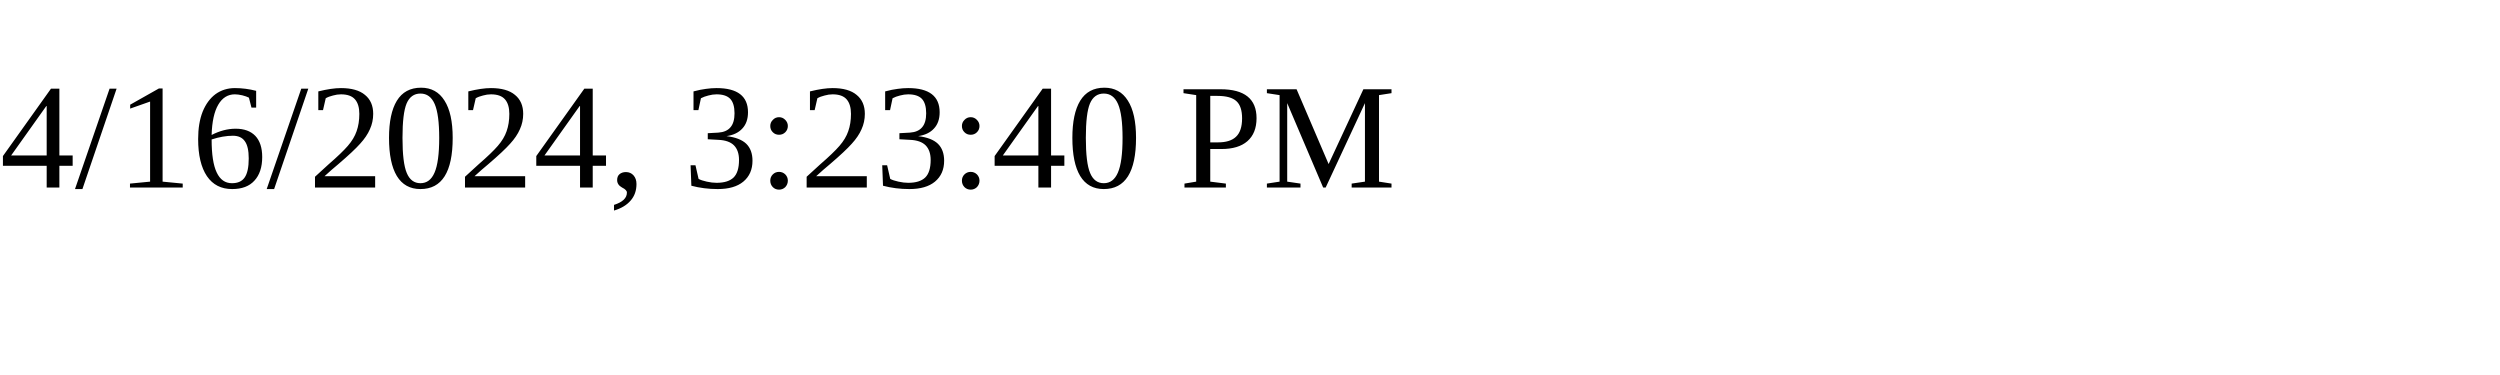
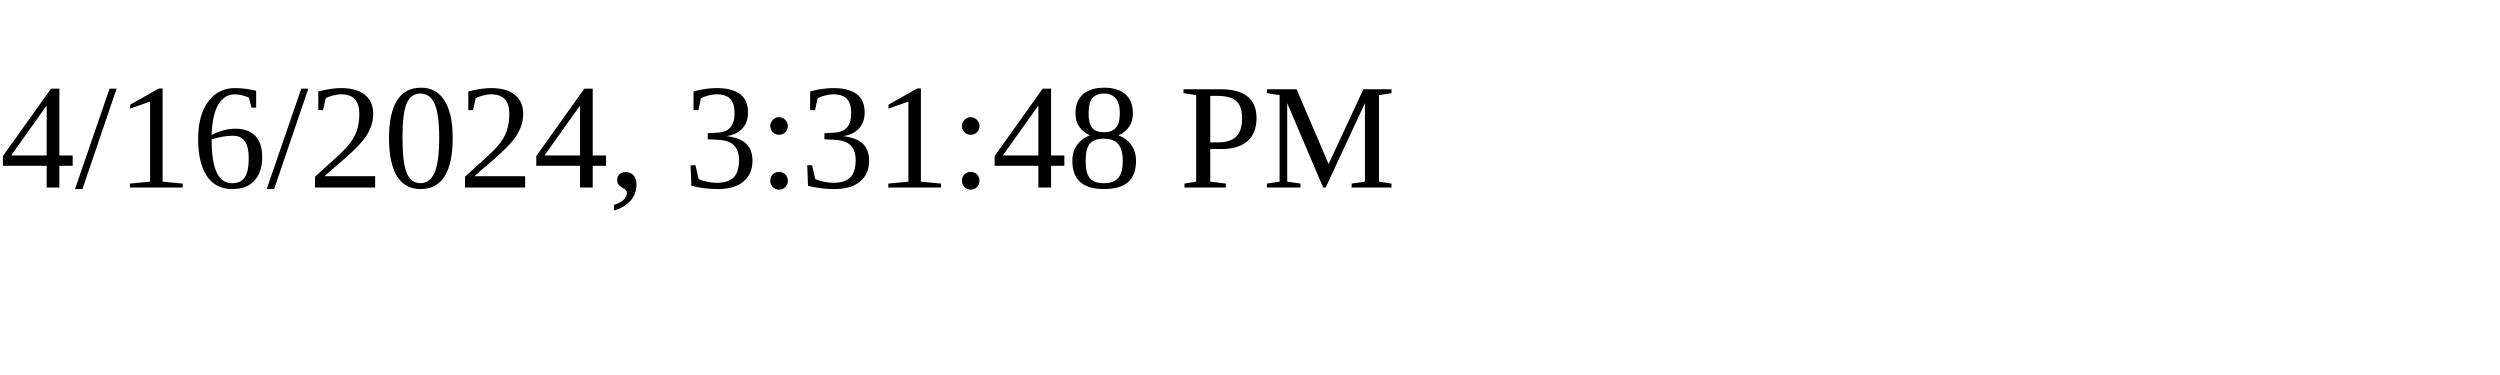
<svg xmlns="http://www.w3.org/2000/svg" height="30" width="200">
-   <text x="0" y="15">4/16/2024, 3:23:40 PM</text>
+   <text x="0" y="15">4/16/2024, 3:31:48 PM</text>
</svg>
